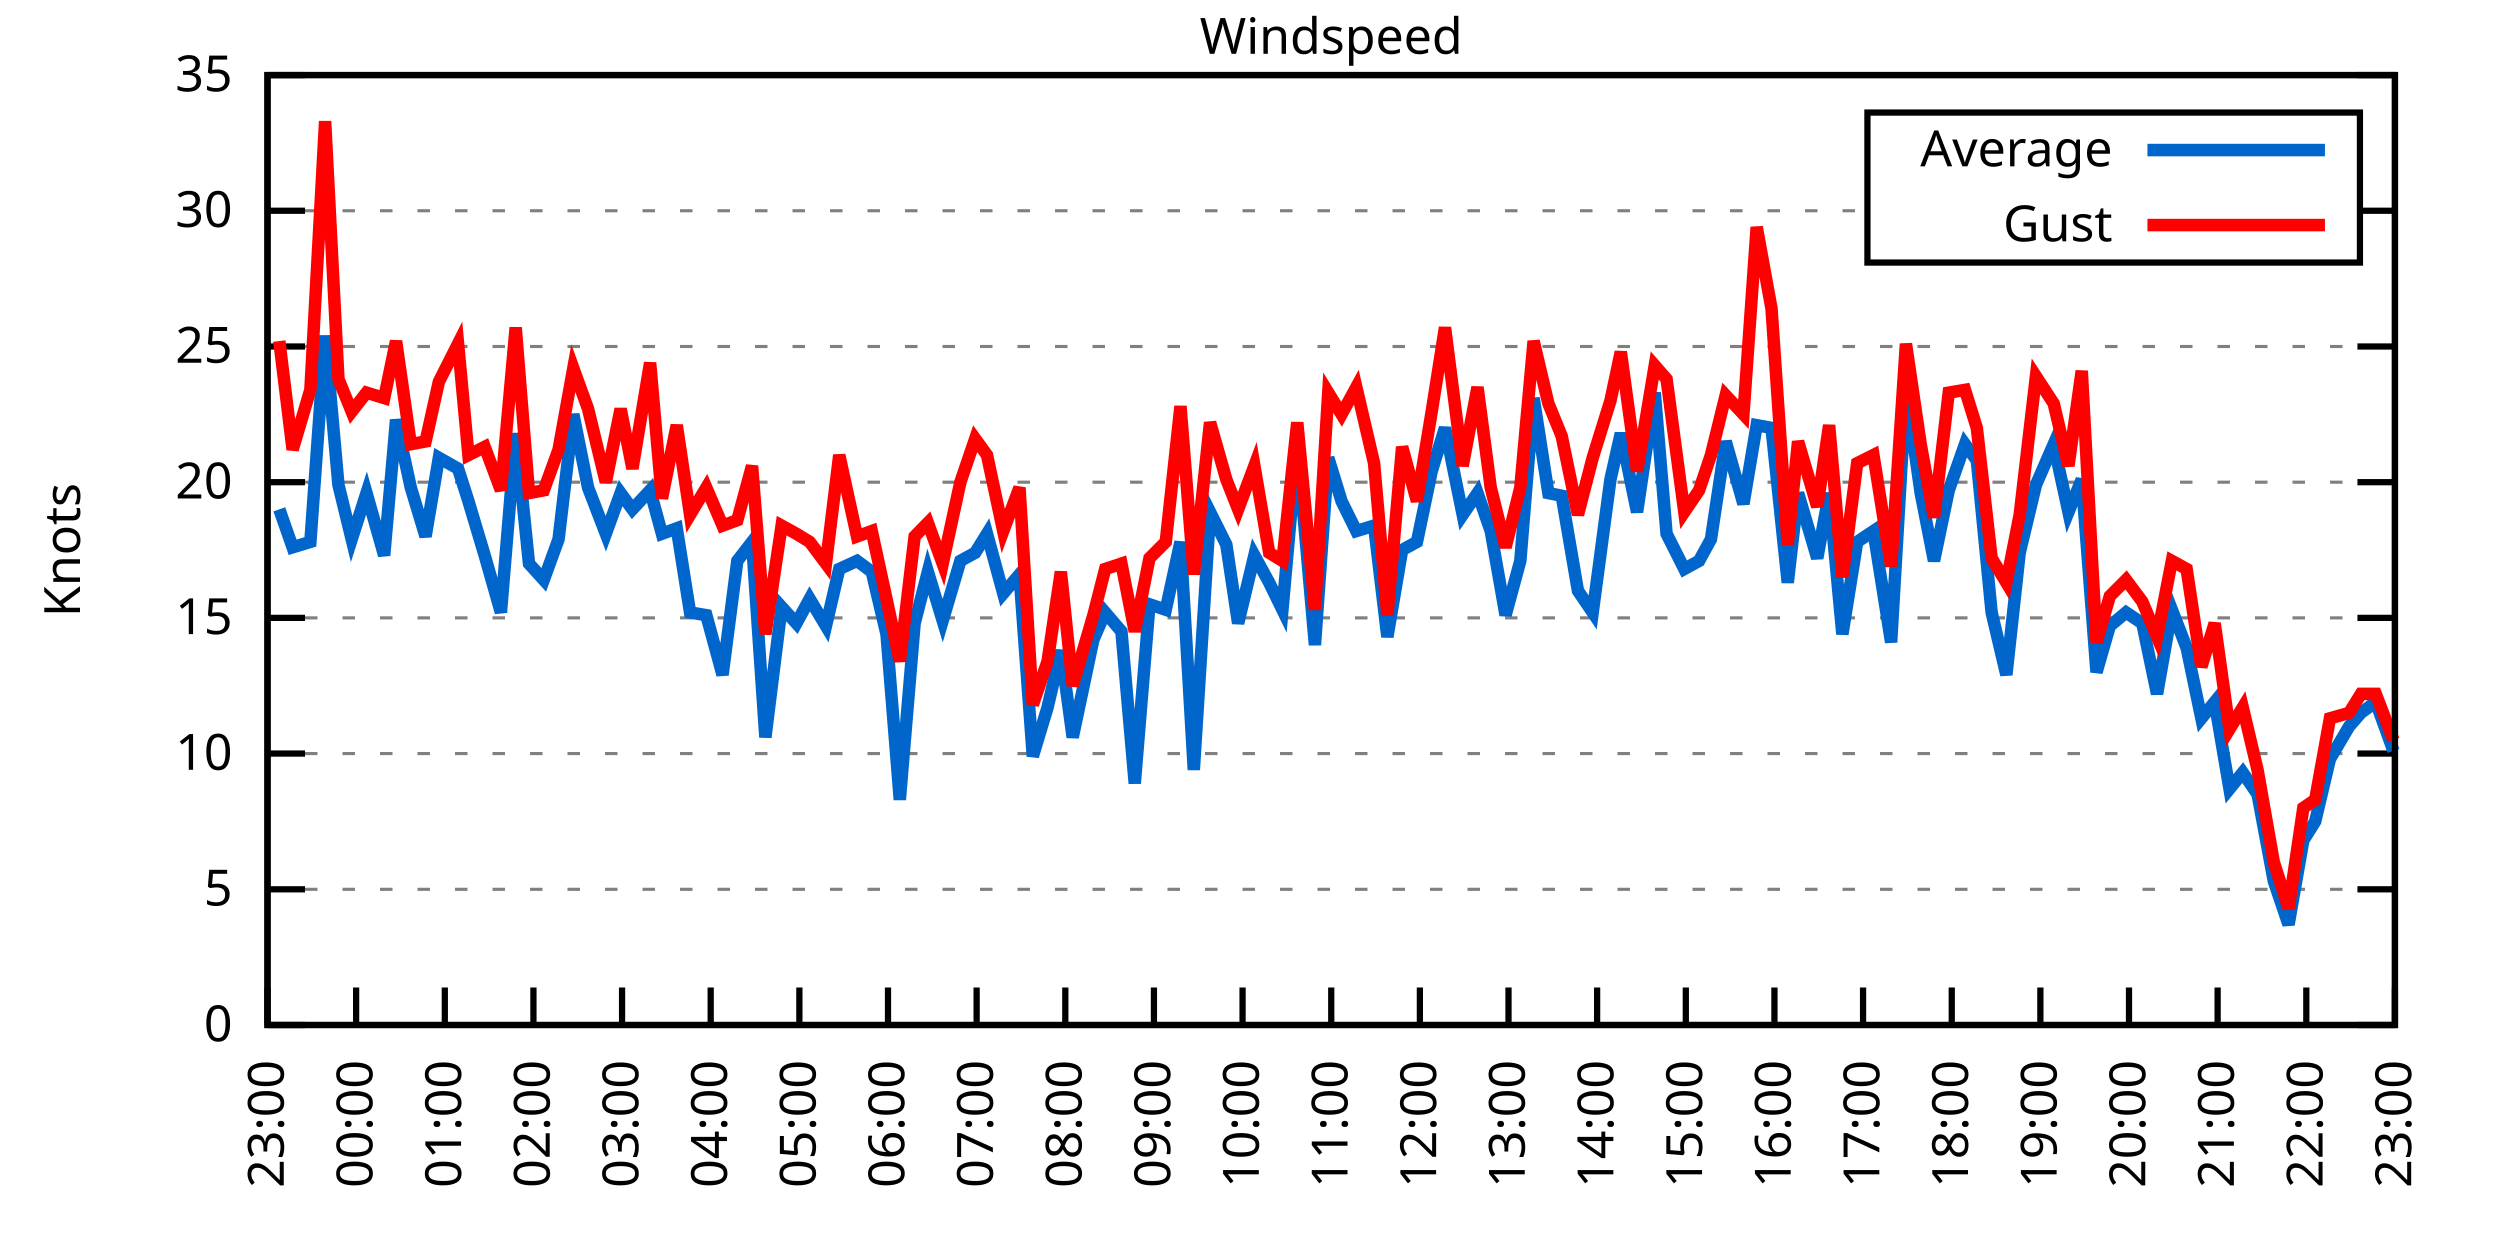
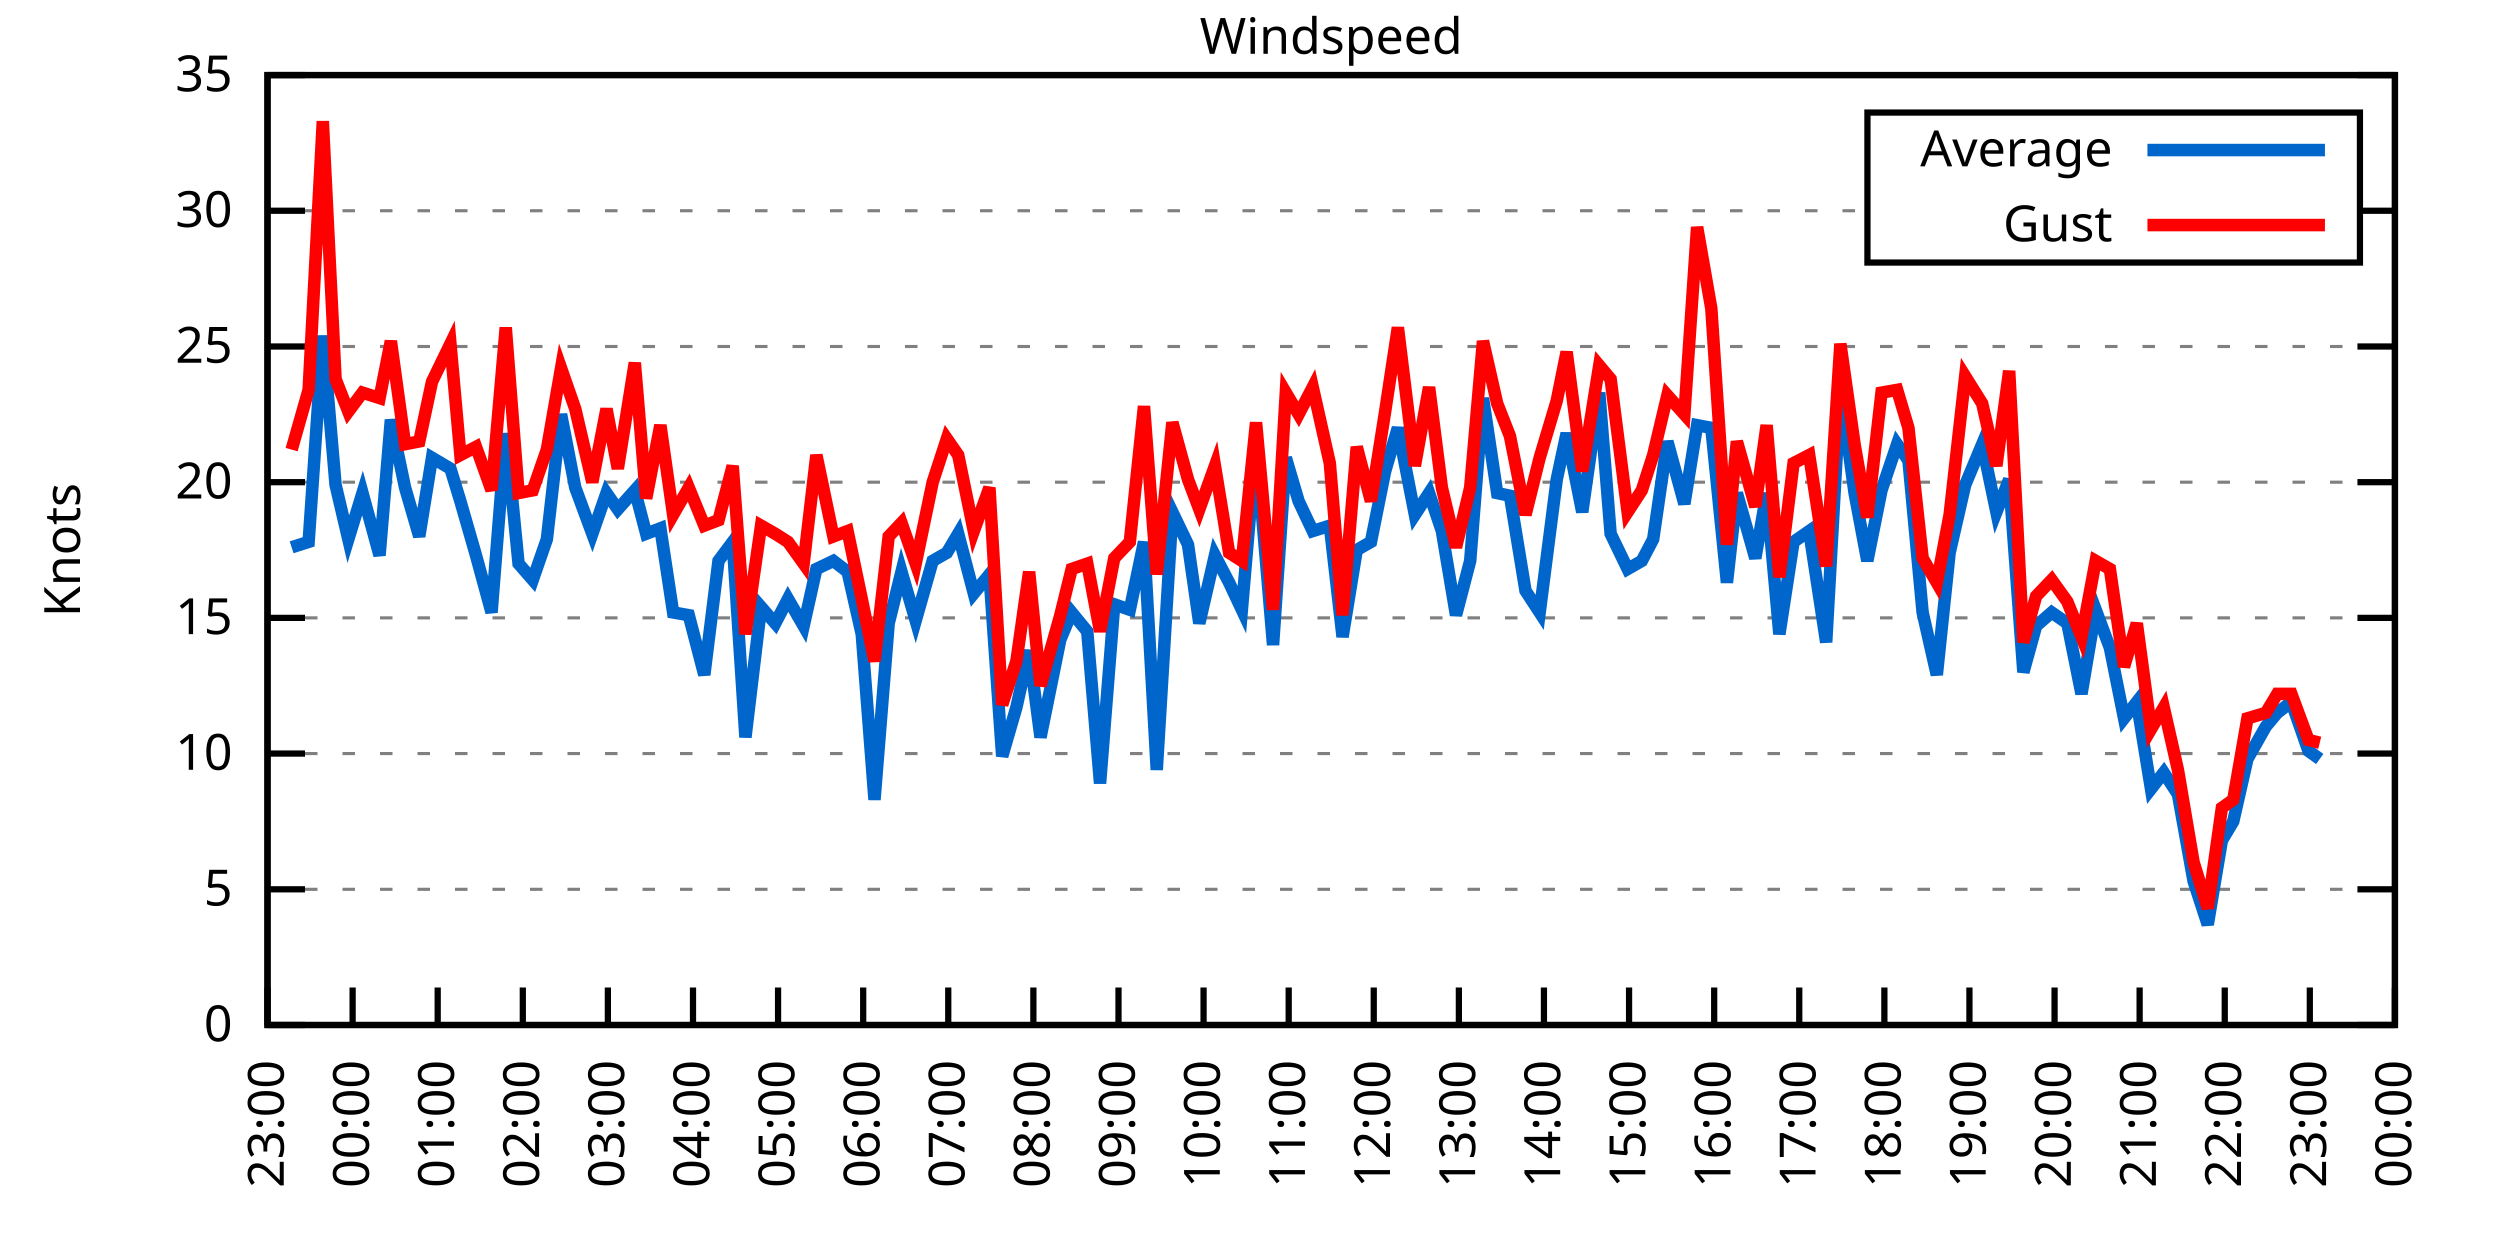
<svg xmlns="http://www.w3.org/2000/svg" xmlns:xlink="http://www.w3.org/1999/xlink" width="400" height="200" viewBox="0 0 400 200">
  <g id="gnuplot_canvas">
    <rect x="0" y="0" width="400" height="200" fill="none" />
    <defs>
      <circle id="gpDot" r="0.5" stroke-width="0.5" stroke="currentColor" />
      <path id="gpPt0" stroke-width="0.333" stroke="currentColor" d="M-1,0 h2 M0,-1 v2" />
      <path id="gpPt1" stroke-width="0.333" stroke="currentColor" d="M-1,-1 L1,1 M1,-1 L-1,1" />
      <path id="gpPt2" stroke-width="0.333" stroke="currentColor" d="M-1,0 L1,0 M0,-1 L0,1 M-1,-1 L1,1 M-1,1 L1,-1" />
      <rect id="gpPt3" stroke-width="0.333" stroke="currentColor" x="-1" y="-1" width="2" height="2" />
      <rect id="gpPt4" stroke-width="0.333" stroke="currentColor" fill="currentColor" x="-1" y="-1" width="2" height="2" />
      <circle id="gpPt5" stroke-width="0.333" stroke="currentColor" cx="0" cy="0" r="1" />
      <use xlink:href="#gpPt5" id="gpPt6" fill="currentColor" stroke="none" />
      <path id="gpPt7" stroke-width="0.333" stroke="currentColor" d="M0,-1.33 L-1.33,0.67 L1.33,0.67 z" />
      <use xlink:href="#gpPt7" id="gpPt8" fill="currentColor" stroke="none" />
      <use xlink:href="#gpPt7" id="gpPt9" stroke="currentColor" transform="rotate(180)" />
      <use xlink:href="#gpPt9" id="gpPt10" fill="currentColor" stroke="none" />
      <use xlink:href="#gpPt3" id="gpPt11" stroke="currentColor" transform="rotate(45)" />
      <use xlink:href="#gpPt11" id="gpPt12" fill="currentColor" stroke="none" />
      <path id="gpPt13" stroke-width="0.333" stroke="currentColor" d="M0,1.330 L1.265,0.411 L0.782,-1.067 L-0.782,-1.076 L-1.265,0.411 z" />
      <use xlink:href="#gpPt13" id="gpPt14" fill="currentColor" stroke="none" />
      <filter id="textbox" filterUnits="objectBoundingBox" x="0" y="0" height="1" width="1">
        <feFlood flood-color="white" flood-opacity="1" result="bgnd" />
        <feComposite in="SourceGraphic" in2="bgnd" operator="atop" />
      </filter>
      <filter id="greybox" filterUnits="objectBoundingBox" x="0" y="0" height="1" width="1">
        <feFlood flood-color="lightgrey" flood-opacity="1" result="grey" />
        <feComposite in="SourceGraphic" in2="grey" operator="atop" />
      </filter>
    </defs>
    <g fill="none" color="white" stroke="currentColor" stroke-width="1.00" stroke-linecap="butt" stroke-linejoin="miter">
</g>
    <g fill="none" color="black" stroke="currentColor" stroke-width="1.00" stroke-linecap="butt" stroke-linejoin="miter">
      <g stroke="none" shape-rendering="crispEdges">
        <polygon fill="rgb(255, 255, 255)" points="42.80,164.00 383.18,164.00 383.18,12.02 42.80,12.02 " />
      </g>
    </g>
    <g fill="none" color="black" stroke="currentColor" stroke-width="1.00" stroke-linecap="butt" stroke-linejoin="miter">
</g>
    <g fill="none" color="black" stroke="black" stroke-width="0.50" stroke-linecap="butt" stroke-linejoin="miter">
</g>
    <g fill="none" color="gray" stroke="currentColor" stroke-width="0.50" stroke-linecap="butt" stroke-linejoin="miter">
      <path stroke="gray" stroke-dasharray="2,4" class="gridline" d="M42.80,164.00 L383.19,164.00  " />
    </g>
    <g fill="none" color="gray" stroke="gray" stroke-width="1.00" stroke-linecap="butt" stroke-linejoin="miter">
</g>
    <g fill="none" color="black" stroke="currentColor" stroke-width="1.00" stroke-linecap="butt" stroke-linejoin="miter">
      <path stroke="black" d="M42.80,164.00 L48.80,164.00 M383.19,164.00 L377.19,164.00  " />
      <g transform="translate(37.20,166.60)" stroke="none" fill="black" font-family="Sans" font-size="8.00" text-anchor="end">
        <text>
          <tspan font-family="Sans"> 0</tspan>
        </text>
      </g>
    </g>
    <g fill="none" color="black" stroke="currentColor" stroke-width="1.00" stroke-linecap="butt" stroke-linejoin="miter">
</g>
    <g fill="none" color="black" stroke="black" stroke-width="0.50" stroke-linecap="butt" stroke-linejoin="miter">
</g>
    <g fill="none" color="gray" stroke="currentColor" stroke-width="0.50" stroke-linecap="butt" stroke-linejoin="miter">
      <path stroke="gray" stroke-dasharray="2,4" class="gridline" d="M42.80,142.29 L383.19,142.29  " />
    </g>
    <g fill="none" color="gray" stroke="gray" stroke-width="1.00" stroke-linecap="butt" stroke-linejoin="miter">
</g>
    <g fill="none" color="black" stroke="currentColor" stroke-width="1.00" stroke-linecap="butt" stroke-linejoin="miter">
      <path stroke="black" d="M42.80,142.29 L48.80,142.29 M383.19,142.29 L377.19,142.29  " />
      <g transform="translate(37.20,144.89)" stroke="none" fill="black" font-family="Sans" font-size="8.00" text-anchor="end">
        <text>
          <tspan font-family="Sans"> 5</tspan>
        </text>
      </g>
    </g>
    <g fill="none" color="black" stroke="currentColor" stroke-width="1.00" stroke-linecap="butt" stroke-linejoin="miter">
</g>
    <g fill="none" color="black" stroke="black" stroke-width="0.50" stroke-linecap="butt" stroke-linejoin="miter">
</g>
    <g fill="none" color="gray" stroke="currentColor" stroke-width="0.50" stroke-linecap="butt" stroke-linejoin="miter">
      <path stroke="gray" stroke-dasharray="2,4" class="gridline" d="M42.80,120.57 L383.19,120.57  " />
    </g>
    <g fill="none" color="gray" stroke="gray" stroke-width="1.00" stroke-linecap="butt" stroke-linejoin="miter">
</g>
    <g fill="none" color="black" stroke="currentColor" stroke-width="1.00" stroke-linecap="butt" stroke-linejoin="miter">
      <path stroke="black" d="M42.80,120.57 L48.80,120.57 M383.19,120.57 L377.19,120.57  " />
      <g transform="translate(37.20,123.17)" stroke="none" fill="black" font-family="Sans" font-size="8.00" text-anchor="end">
        <text>
          <tspan font-family="Sans"> 10</tspan>
        </text>
      </g>
    </g>
    <g fill="none" color="black" stroke="currentColor" stroke-width="1.00" stroke-linecap="butt" stroke-linejoin="miter">
</g>
    <g fill="none" color="black" stroke="black" stroke-width="0.50" stroke-linecap="butt" stroke-linejoin="miter">
</g>
    <g fill="none" color="gray" stroke="currentColor" stroke-width="0.50" stroke-linecap="butt" stroke-linejoin="miter">
      <path stroke="gray" stroke-dasharray="2,4" class="gridline" d="M42.80,98.86 L383.19,98.86  " />
    </g>
    <g fill="none" color="gray" stroke="gray" stroke-width="1.00" stroke-linecap="butt" stroke-linejoin="miter">
</g>
    <g fill="none" color="black" stroke="currentColor" stroke-width="1.00" stroke-linecap="butt" stroke-linejoin="miter">
      <path stroke="black" d="M42.80,98.86 L48.80,98.86 M383.19,98.86 L377.19,98.86  " />
      <g transform="translate(37.20,101.46)" stroke="none" fill="black" font-family="Sans" font-size="8.00" text-anchor="end">
        <text>
          <tspan font-family="Sans"> 15</tspan>
        </text>
      </g>
    </g>
    <g fill="none" color="black" stroke="currentColor" stroke-width="1.00" stroke-linecap="butt" stroke-linejoin="miter">
</g>
    <g fill="none" color="black" stroke="black" stroke-width="0.50" stroke-linecap="butt" stroke-linejoin="miter">
</g>
    <g fill="none" color="gray" stroke="currentColor" stroke-width="0.50" stroke-linecap="butt" stroke-linejoin="miter">
      <path stroke="gray" stroke-dasharray="2,4" class="gridline" d="M42.80,77.15 L383.19,77.15  " />
    </g>
    <g fill="none" color="gray" stroke="gray" stroke-width="1.00" stroke-linecap="butt" stroke-linejoin="miter">
</g>
    <g fill="none" color="black" stroke="currentColor" stroke-width="1.00" stroke-linecap="butt" stroke-linejoin="miter">
      <path stroke="black" d="M42.80,77.15 L48.80,77.15 M383.19,77.15 L377.19,77.15  " />
      <g transform="translate(37.20,79.75)" stroke="none" fill="black" font-family="Sans" font-size="8.00" text-anchor="end">
        <text>
          <tspan font-family="Sans"> 20</tspan>
        </text>
      </g>
    </g>
    <g fill="none" color="black" stroke="currentColor" stroke-width="1.00" stroke-linecap="butt" stroke-linejoin="miter">
</g>
    <g fill="none" color="black" stroke="black" stroke-width="0.50" stroke-linecap="butt" stroke-linejoin="miter">
</g>
    <g fill="none" color="gray" stroke="currentColor" stroke-width="0.50" stroke-linecap="butt" stroke-linejoin="miter">
      <path stroke="gray" stroke-dasharray="2,4" class="gridline" d="M42.80,55.44 L383.19,55.44  " />
    </g>
    <g fill="none" color="gray" stroke="gray" stroke-width="1.00" stroke-linecap="butt" stroke-linejoin="miter">
</g>
    <g fill="none" color="black" stroke="currentColor" stroke-width="1.00" stroke-linecap="butt" stroke-linejoin="miter">
      <path stroke="black" d="M42.80,55.44 L48.80,55.44 M383.19,55.44 L377.19,55.44  " />
      <g transform="translate(37.20,58.04)" stroke="none" fill="black" font-family="Sans" font-size="8.00" text-anchor="end">
        <text>
          <tspan font-family="Sans"> 25</tspan>
        </text>
      </g>
    </g>
    <g fill="none" color="black" stroke="currentColor" stroke-width="1.00" stroke-linecap="butt" stroke-linejoin="miter">
</g>
    <g fill="none" color="black" stroke="black" stroke-width="0.50" stroke-linecap="butt" stroke-linejoin="miter">
</g>
    <g fill="none" color="gray" stroke="currentColor" stroke-width="0.50" stroke-linecap="butt" stroke-linejoin="miter">
      <path stroke="gray" stroke-dasharray="2,4" class="gridline" d="M42.80,33.72 L298.79,33.72 M377.59,33.72 L383.19,33.72  " />
    </g>
    <g fill="none" color="gray" stroke="gray" stroke-width="1.00" stroke-linecap="butt" stroke-linejoin="miter">
</g>
    <g fill="none" color="black" stroke="currentColor" stroke-width="1.00" stroke-linecap="butt" stroke-linejoin="miter">
      <path stroke="black" d="M42.80,33.72 L48.80,33.72 M383.19,33.72 L377.19,33.72  " />
      <g transform="translate(37.20,36.32)" stroke="none" fill="black" font-family="Sans" font-size="8.00" text-anchor="end">
        <text>
          <tspan font-family="Sans"> 30</tspan>
        </text>
      </g>
    </g>
    <g fill="none" color="black" stroke="currentColor" stroke-width="1.00" stroke-linecap="butt" stroke-linejoin="miter">
</g>
    <g fill="none" color="black" stroke="black" stroke-width="0.50" stroke-linecap="butt" stroke-linejoin="miter">
</g>
    <g fill="none" color="gray" stroke="currentColor" stroke-width="0.50" stroke-linecap="butt" stroke-linejoin="miter">
      <path stroke="gray" stroke-dasharray="2,4" class="gridline" d="M42.80,12.01 L383.19,12.01  " />
    </g>
    <g fill="none" color="gray" stroke="gray" stroke-width="1.00" stroke-linecap="butt" stroke-linejoin="miter">
</g>
    <g fill="none" color="black" stroke="currentColor" stroke-width="1.00" stroke-linecap="butt" stroke-linejoin="miter">
      <path stroke="black" d="M42.80,12.01 L48.80,12.01 M383.19,12.01 L377.19,12.01  " />
      <g transform="translate(37.20,14.61)" stroke="none" fill="black" font-family="Sans" font-size="8.00" text-anchor="end">
        <text>
          <tspan font-family="Sans"> 35</tspan>
        </text>
      </g>
    </g>
    <g fill="none" color="black" stroke="currentColor" stroke-width="1.00" stroke-linecap="butt" stroke-linejoin="miter">
      <path stroke="black" d="M42.80,164.00 L42.80,158.00  " />
      <g transform="translate(45.40,169.60) rotate(270.00)" stroke="none" fill="black" font-family="Sans" font-size="8.00" text-anchor="end">
        <text>
          <tspan font-family="Sans">23:00</tspan>
        </text>
      </g>
    </g>
    <g fill="none" color="black" stroke="currentColor" stroke-width="1.00" stroke-linecap="butt" stroke-linejoin="miter">
-       <path stroke="black" d="M56.98,164.00 L56.98,158.00  " />
-       <g transform="translate(59.58,169.60) rotate(270.00)" stroke="none" fill="black" font-family="Sans" font-size="8.00" text-anchor="end">
+       <path stroke="black" d="M56.42,164.00 L56.42,158.00  " />
+       <g transform="translate(59.02,169.60) rotate(270.00)" stroke="none" fill="black" font-family="Sans" font-size="8.00" text-anchor="end">
        <text>
          <tspan font-family="Sans">00:00</tspan>
        </text>
      </g>
    </g>
    <g fill="none" color="black" stroke="currentColor" stroke-width="1.00" stroke-linecap="butt" stroke-linejoin="miter">
-       <path stroke="black" d="M71.17,164.00 L71.17,158.00  " />
-       <g transform="translate(73.77,169.60) rotate(270.00)" stroke="none" fill="black" font-family="Sans" font-size="8.00" text-anchor="end">
+       <path stroke="black" d="M70.03,164.00 L70.03,158.00  " />
+       <g transform="translate(72.63,169.60) rotate(270.00)" stroke="none" fill="black" font-family="Sans" font-size="8.00" text-anchor="end">
        <text>
          <tspan font-family="Sans">01:00</tspan>
        </text>
      </g>
    </g>
    <g fill="none" color="black" stroke="currentColor" stroke-width="1.00" stroke-linecap="butt" stroke-linejoin="miter">
-       <path stroke="black" d="M85.35,164.00 L85.35,158.00  " />
-       <g transform="translate(87.95,169.60) rotate(270.00)" stroke="none" fill="black" font-family="Sans" font-size="8.00" text-anchor="end">
+       <path stroke="black" d="M83.65,164.00 L83.65,158.00  " />
+       <g transform="translate(86.25,169.60) rotate(270.00)" stroke="none" fill="black" font-family="Sans" font-size="8.00" text-anchor="end">
        <text>
          <tspan font-family="Sans">02:00</tspan>
        </text>
      </g>
    </g>
    <g fill="none" color="black" stroke="currentColor" stroke-width="1.00" stroke-linecap="butt" stroke-linejoin="miter">
-       <path stroke="black" d="M99.53,164.00 L99.53,158.00  " />
-       <g transform="translate(102.13,169.60) rotate(270.00)" stroke="none" fill="black" font-family="Sans" font-size="8.00" text-anchor="end">
+       <path stroke="black" d="M97.26,164.00 L97.26,158.00  " />
+       <g transform="translate(99.86,169.60) rotate(270.00)" stroke="none" fill="black" font-family="Sans" font-size="8.00" text-anchor="end">
        <text>
          <tspan font-family="Sans">03:00</tspan>
        </text>
      </g>
    </g>
    <g fill="none" color="black" stroke="currentColor" stroke-width="1.00" stroke-linecap="butt" stroke-linejoin="miter">
-       <path stroke="black" d="M113.71,164.00 L113.71,158.00  " />
-       <g transform="translate(116.31,169.60) rotate(270.00)" stroke="none" fill="black" font-family="Sans" font-size="8.00" text-anchor="end">
+       <path stroke="black" d="M110.88,164.00 L110.88,158.00  " />
+       <g transform="translate(113.48,169.60) rotate(270.00)" stroke="none" fill="black" font-family="Sans" font-size="8.00" text-anchor="end">
        <text>
          <tspan font-family="Sans">04:00</tspan>
        </text>
      </g>
    </g>
    <g fill="none" color="black" stroke="currentColor" stroke-width="1.00" stroke-linecap="butt" stroke-linejoin="miter">
-       <path stroke="black" d="M127.90,164.00 L127.90,158.00  " />
-       <g transform="translate(130.50,169.60) rotate(270.00)" stroke="none" fill="black" font-family="Sans" font-size="8.00" text-anchor="end">
+       <path stroke="black" d="M124.49,164.00 L124.49,158.00  " />
+       <g transform="translate(127.09,169.60) rotate(270.00)" stroke="none" fill="black" font-family="Sans" font-size="8.00" text-anchor="end">
        <text>
          <tspan font-family="Sans">05:00</tspan>
        </text>
      </g>
    </g>
    <g fill="none" color="black" stroke="currentColor" stroke-width="1.00" stroke-linecap="butt" stroke-linejoin="miter">
-       <path stroke="black" d="M142.08,164.00 L142.08,158.00  " />
-       <g transform="translate(144.68,169.60) rotate(270.00)" stroke="none" fill="black" font-family="Sans" font-size="8.00" text-anchor="end">
+       <path stroke="black" d="M138.11,164.00 L138.11,158.00  " />
+       <g transform="translate(140.71,169.60) rotate(270.00)" stroke="none" fill="black" font-family="Sans" font-size="8.00" text-anchor="end">
        <text>
          <tspan font-family="Sans">06:00</tspan>
        </text>
      </g>
    </g>
    <g fill="none" color="black" stroke="currentColor" stroke-width="1.00" stroke-linecap="butt" stroke-linejoin="miter">
-       <path stroke="black" d="M156.26,164.00 L156.26,158.00  " />
-       <g transform="translate(158.86,169.60) rotate(270.00)" stroke="none" fill="black" font-family="Sans" font-size="8.00" text-anchor="end">
+       <path stroke="black" d="M151.72,164.00 L151.72,158.00  " />
+       <g transform="translate(154.32,169.60) rotate(270.00)" stroke="none" fill="black" font-family="Sans" font-size="8.00" text-anchor="end">
        <text>
          <tspan font-family="Sans">07:00</tspan>
        </text>
      </g>
    </g>
    <g fill="none" color="black" stroke="currentColor" stroke-width="1.00" stroke-linecap="butt" stroke-linejoin="miter">
-       <path stroke="black" d="M170.45,164.00 L170.45,158.00  " />
-       <g transform="translate(173.05,169.60) rotate(270.00)" stroke="none" fill="black" font-family="Sans" font-size="8.00" text-anchor="end">
+       <path stroke="black" d="M165.34,164.00 L165.34,158.00  " />
+       <g transform="translate(167.94,169.60) rotate(270.00)" stroke="none" fill="black" font-family="Sans" font-size="8.00" text-anchor="end">
        <text>
          <tspan font-family="Sans">08:00</tspan>
        </text>
      </g>
    </g>
    <g fill="none" color="black" stroke="currentColor" stroke-width="1.00" stroke-linecap="butt" stroke-linejoin="miter">
-       <path stroke="black" d="M184.63,164.00 L184.63,158.00  " />
-       <g transform="translate(187.23,169.60) rotate(270.00)" stroke="none" fill="black" font-family="Sans" font-size="8.00" text-anchor="end">
+       <path stroke="black" d="M178.96,164.00 L178.96,158.00  " />
+       <g transform="translate(181.56,169.60) rotate(270.00)" stroke="none" fill="black" font-family="Sans" font-size="8.00" text-anchor="end">
        <text>
          <tspan font-family="Sans">09:00</tspan>
        </text>
      </g>
    </g>
    <g fill="none" color="black" stroke="currentColor" stroke-width="1.00" stroke-linecap="butt" stroke-linejoin="miter">
-       <path stroke="black" d="M198.81,164.00 L198.81,158.00  " />
-       <g transform="translate(201.41,169.60) rotate(270.00)" stroke="none" fill="black" font-family="Sans" font-size="8.00" text-anchor="end">
+       <path stroke="black" d="M192.57,164.00 L192.57,158.00  " />
+       <g transform="translate(195.17,169.60) rotate(270.00)" stroke="none" fill="black" font-family="Sans" font-size="8.00" text-anchor="end">
        <text>
          <tspan font-family="Sans">10:00</tspan>
        </text>
      </g>
    </g>
    <g fill="none" color="black" stroke="currentColor" stroke-width="1.00" stroke-linecap="butt" stroke-linejoin="miter">
-       <path stroke="black" d="M213.00,164.00 L213.00,158.00  " />
-       <g transform="translate(215.60,169.60) rotate(270.00)" stroke="none" fill="black" font-family="Sans" font-size="8.00" text-anchor="end">
+       <path stroke="black" d="M206.19,164.00 L206.19,158.00  " />
+       <g transform="translate(208.79,169.60) rotate(270.00)" stroke="none" fill="black" font-family="Sans" font-size="8.00" text-anchor="end">
        <text>
          <tspan font-family="Sans">11:00</tspan>
        </text>
      </g>
    </g>
    <g fill="none" color="black" stroke="currentColor" stroke-width="1.00" stroke-linecap="butt" stroke-linejoin="miter">
-       <path stroke="black" d="M227.18,164.00 L227.18,158.00  " />
-       <g transform="translate(229.78,169.60) rotate(270.00)" stroke="none" fill="black" font-family="Sans" font-size="8.00" text-anchor="end">
+       <path stroke="black" d="M219.80,164.00 L219.80,158.00  " />
+       <g transform="translate(222.40,169.60) rotate(270.00)" stroke="none" fill="black" font-family="Sans" font-size="8.00" text-anchor="end">
        <text>
          <tspan font-family="Sans">12:00</tspan>
        </text>
      </g>
    </g>
    <g fill="none" color="black" stroke="currentColor" stroke-width="1.00" stroke-linecap="butt" stroke-linejoin="miter">
-       <path stroke="black" d="M241.36,164.00 L241.36,158.00  " />
-       <g transform="translate(243.96,169.60) rotate(270.00)" stroke="none" fill="black" font-family="Sans" font-size="8.00" text-anchor="end">
+       <path stroke="black" d="M233.42,164.00 L233.42,158.00  " />
+       <g transform="translate(236.02,169.60) rotate(270.00)" stroke="none" fill="black" font-family="Sans" font-size="8.00" text-anchor="end">
        <text>
          <tspan font-family="Sans">13:00</tspan>
        </text>
      </g>
    </g>
    <g fill="none" color="black" stroke="currentColor" stroke-width="1.00" stroke-linecap="butt" stroke-linejoin="miter">
-       <path stroke="black" d="M255.54,164.00 L255.54,158.00  " />
-       <g transform="translate(258.14,169.60) rotate(270.00)" stroke="none" fill="black" font-family="Sans" font-size="8.00" text-anchor="end">
+       <path stroke="black" d="M247.03,164.00 L247.03,158.00  " />
+       <g transform="translate(249.63,169.60) rotate(270.00)" stroke="none" fill="black" font-family="Sans" font-size="8.00" text-anchor="end">
        <text>
          <tspan font-family="Sans">14:00</tspan>
        </text>
      </g>
    </g>
    <g fill="none" color="black" stroke="currentColor" stroke-width="1.00" stroke-linecap="butt" stroke-linejoin="miter">
-       <path stroke="black" d="M269.73,164.00 L269.73,158.00  " />
-       <g transform="translate(272.33,169.60) rotate(270.00)" stroke="none" fill="black" font-family="Sans" font-size="8.00" text-anchor="end">
+       <path stroke="black" d="M260.65,164.00 L260.65,158.00  " />
+       <g transform="translate(263.25,169.60) rotate(270.00)" stroke="none" fill="black" font-family="Sans" font-size="8.00" text-anchor="end">
        <text>
          <tspan font-family="Sans">15:00</tspan>
        </text>
      </g>
    </g>
    <g fill="none" color="black" stroke="currentColor" stroke-width="1.00" stroke-linecap="butt" stroke-linejoin="miter">
-       <path stroke="black" d="M283.91,164.00 L283.91,158.00  " />
-       <g transform="translate(286.51,169.60) rotate(270.00)" stroke="none" fill="black" font-family="Sans" font-size="8.00" text-anchor="end">
+       <path stroke="black" d="M274.27,164.00 L274.27,158.00  " />
+       <g transform="translate(276.87,169.60) rotate(270.00)" stroke="none" fill="black" font-family="Sans" font-size="8.00" text-anchor="end">
        <text>
          <tspan font-family="Sans">16:00</tspan>
        </text>
      </g>
    </g>
    <g fill="none" color="black" stroke="currentColor" stroke-width="1.00" stroke-linecap="butt" stroke-linejoin="miter">
-       <path stroke="black" d="M298.09,164.00 L298.09,158.00  " />
-       <g transform="translate(300.69,169.60) rotate(270.00)" stroke="none" fill="black" font-family="Sans" font-size="8.00" text-anchor="end">
+       <path stroke="black" d="M287.88,164.00 L287.88,158.00  " />
+       <g transform="translate(290.48,169.60) rotate(270.00)" stroke="none" fill="black" font-family="Sans" font-size="8.00" text-anchor="end">
        <text>
          <tspan font-family="Sans">17:00</tspan>
        </text>
      </g>
    </g>
    <g fill="none" color="black" stroke="currentColor" stroke-width="1.00" stroke-linecap="butt" stroke-linejoin="miter">
-       <path stroke="black" d="M312.28,164.00 L312.28,158.00  " />
-       <g transform="translate(314.88,169.60) rotate(270.00)" stroke="none" fill="black" font-family="Sans" font-size="8.00" text-anchor="end">
+       <path stroke="black" d="M301.50,164.00 L301.50,158.00  " />
+       <g transform="translate(304.10,169.60) rotate(270.00)" stroke="none" fill="black" font-family="Sans" font-size="8.00" text-anchor="end">
        <text>
          <tspan font-family="Sans">18:00</tspan>
        </text>
      </g>
    </g>
    <g fill="none" color="black" stroke="currentColor" stroke-width="1.00" stroke-linecap="butt" stroke-linejoin="miter">
-       <path stroke="black" d="M326.46,164.00 L326.46,158.00  " />
-       <g transform="translate(329.06,169.60) rotate(270.00)" stroke="none" fill="black" font-family="Sans" font-size="8.00" text-anchor="end">
+       <path stroke="black" d="M315.11,164.00 L315.11,158.00  " />
+       <g transform="translate(317.71,169.60) rotate(270.00)" stroke="none" fill="black" font-family="Sans" font-size="8.00" text-anchor="end">
        <text>
          <tspan font-family="Sans">19:00</tspan>
        </text>
      </g>
    </g>
    <g fill="none" color="black" stroke="currentColor" stroke-width="1.00" stroke-linecap="butt" stroke-linejoin="miter">
-       <path stroke="black" d="M340.64,164.00 L340.64,158.00  " />
-       <g transform="translate(343.24,169.60) rotate(270.00)" stroke="none" fill="black" font-family="Sans" font-size="8.00" text-anchor="end">
+       <path stroke="black" d="M328.73,164.00 L328.73,158.00  " />
+       <g transform="translate(331.33,169.60) rotate(270.00)" stroke="none" fill="black" font-family="Sans" font-size="8.00" text-anchor="end">
        <text>
          <tspan font-family="Sans">20:00</tspan>
        </text>
      </g>
    </g>
    <g fill="none" color="black" stroke="currentColor" stroke-width="1.00" stroke-linecap="butt" stroke-linejoin="miter">
-       <path stroke="black" d="M354.82,164.00 L354.82,158.00  " />
-       <g transform="translate(357.42,169.60) rotate(270.00)" stroke="none" fill="black" font-family="Sans" font-size="8.00" text-anchor="end">
+       <path stroke="black" d="M342.34,164.00 L342.34,158.00  " />
+       <g transform="translate(344.94,169.60) rotate(270.00)" stroke="none" fill="black" font-family="Sans" font-size="8.00" text-anchor="end">
        <text>
          <tspan font-family="Sans">21:00</tspan>
        </text>
      </g>
    </g>
    <g fill="none" color="black" stroke="currentColor" stroke-width="1.00" stroke-linecap="butt" stroke-linejoin="miter">
-       <path stroke="black" d="M369.01,164.00 L369.01,158.00  " />
-       <g transform="translate(371.61,169.60) rotate(270.00)" stroke="none" fill="black" font-family="Sans" font-size="8.00" text-anchor="end">
+       <path stroke="black" d="M355.96,164.00 L355.96,158.00  " />
+       <g transform="translate(358.56,169.60) rotate(270.00)" stroke="none" fill="black" font-family="Sans" font-size="8.00" text-anchor="end">
        <text>
          <tspan font-family="Sans">22:00</tspan>
+         </text>
+       </g>
+     </g>
+     <g fill="none" color="black" stroke="currentColor" stroke-width="1.00" stroke-linecap="butt" stroke-linejoin="miter">
+       <path stroke="black" d="M369.57,164.00 L369.57,158.00  " />
+       <g transform="translate(372.17,169.60) rotate(270.00)" stroke="none" fill="black" font-family="Sans" font-size="8.00" text-anchor="end">
+         <text>
+           <tspan font-family="Sans">23:00</tspan>
        </text>
      </g>
    </g>
    <g fill="none" color="black" stroke="currentColor" stroke-width="1.00" stroke-linecap="butt" stroke-linejoin="miter">
      <path stroke="black" d="M383.19,164.00 L383.19,158.00  " />
      <g transform="translate(385.79,169.60) rotate(270.00)" stroke="none" fill="black" font-family="Sans" font-size="8.00" text-anchor="end">
        <text>
-           <tspan font-family="Sans">23:00</tspan>
+           <tspan font-family="Sans">00:00</tspan>
        </text>
      </g>
    </g>
    <g fill="none" color="black" stroke="currentColor" stroke-width="1.00" stroke-linecap="butt" stroke-linejoin="miter">
</g>
    <g fill="none" color="black" stroke="currentColor" stroke-width="1.00" stroke-linecap="butt" stroke-linejoin="miter">
      <path stroke="black" d="M42.80,12.01 L42.80,164.00 L383.19,164.00 L383.19,12.01 L42.80,12.01 Z  " />
    </g>
    <g fill="none" color="black" stroke="currentColor" stroke-width="1.00" stroke-linecap="butt" stroke-linejoin="miter">
</g>
    <g fill="none" color="black" stroke="currentColor" stroke-width="1.00" stroke-linecap="butt" stroke-linejoin="miter">
      <path stroke="black" d="M298.79,42.01 L298.79,18.01 L377.59,18.01 L377.59,42.01 L298.79,42.01 Z  " />
    </g>
    <g id="Windspeed_plot_1">
      <g fill="none" color="white" stroke="black" stroke-width="2.00" stroke-linecap="butt" stroke-linejoin="miter">
</g>
      <g fill="none" color="black" stroke="currentColor" stroke-width="2.00" stroke-linecap="butt" stroke-linejoin="miter">
        <g transform="translate(337.99,26.61)" stroke="none" fill="black" font-family="Sans" font-size="8.00" text-anchor="end">
          <text>
            <tspan font-family="Sans">Average</tspan>
          </text>
        </g>
      </g>
      <g fill="none" color="black" stroke="currentColor" stroke-width="2.00" stroke-linecap="butt" stroke-linejoin="miter">
-         <path stroke="rgb(  0, 102, 204)" d="M343.59,24.01 L371.99,24.01 M44.69,81.49 L46.82,87.57 L49.66,86.70 L52.02,53.70 L54.15,77.58 L56.27,86.27   L58.64,78.89 L61.47,88.87 L63.37,67.16 L65.73,78.02 L68.09,85.83 L70.22,73.24 L73.29,74.98 L74.95,80.19   L77.55,88.87 L80.15,97.99 L82.51,69.33 L84.64,90.18 L87.00,92.78 L89.37,86.27 L91.73,66.29 L94.09,78.02   L96.93,85.40 L99.30,78.89 L101.19,81.49 L104.02,78.45 L105.91,85.40 L108.28,84.53 L110.41,97.99 L113.01,98.43   L115.61,107.98 L117.97,89.74 L120.33,86.70 L122.46,117.97 L125.06,97.12 L127.42,99.73 L129.55,95.82 L132.15,100.16   L134.28,91.04 L137.12,89.74 L139.48,91.48 L141.84,101.47 L143.97,127.96 L146.34,99.73 L148.46,91.48 L150.83,99.30   L153.66,89.74 L156.03,88.44 L157.92,85.40 L160.52,94.95 L163.12,91.91 L165.25,121.01 L167.61,113.19 L169.74,104.07   L171.63,117.97 L174.94,102.34 L176.83,97.99 L179.43,101.03 L181.56,125.35 L183.92,96.69 L186.52,97.56 L188.88,86.70   L191.01,123.18 L193.61,81.93 L196.21,87.14 L198.10,99.73 L200.70,88.87 L203.07,93.22 L205.19,97.56 L207.56,71.07   L210.39,103.20 L212.52,73.24 L214.65,80.19 L217.01,84.97 L219.85,84.10 L221.98,101.90 L224.34,88.00 L226.71,86.70   L229.07,75.41 L231.20,68.46 L234.03,82.36 L236.40,78.89 L238.52,84.97 L240.89,98.43 L243.25,89.74 L245.38,63.69   L247.74,78.89 L249.87,79.32 L252.47,94.52 L254.83,97.99 L257.67,76.71 L259.33,69.33 L261.93,81.93 L264.76,62.82   L266.65,85.40 L269.49,91.04 L271.85,89.74 L273.75,86.27 L276.11,70.63 L278.95,80.62 L281.07,68.03 L283.44,68.46   L286.04,93.22 L287.69,78.89 L290.76,89.31 L292.66,78.89 L294.78,101.47 L297.15,86.70 L299.75,84.97 L302.58,102.77   L304.95,62.38 L307.31,78.89 L309.44,89.74 L311.80,78.45 L314.40,71.07 L316.29,73.67 L318.66,97.99 L321.02,107.98   L323.15,88.44 L325.75,77.58 L328.59,71.07 L330.95,81.93 L333.08,76.71 L335.44,107.55 L337.57,100.16 L340.17,97.99   L342.77,99.73 L345.13,111.02 L347.50,97.56 L349.86,103.64 L352.22,114.93 L354.35,112.32 L356.72,126.22 L358.84,123.61   L361.21,127.09 L363.81,140.98 L366.17,147.93 L368.53,134.47 L370.43,131.43 L372.79,121.44 L375.86,116.23 L377.75,114.06   L380.12,112.32 L382.95,120.14  " />
+         <path stroke="rgb(  0, 102, 204)" d="M343.59,24.01 L371.99,24.01 M46.66,87.57 L49.38,86.70 L51.65,53.70 L53.69,77.58 L55.73,86.27 L58.00,78.89   L60.73,88.87 L62.54,67.16 L64.81,78.02 L67.08,85.83 L69.12,73.24 L72.07,74.98 L73.66,80.19 L76.16,88.87   L78.65,97.99 L80.92,69.33 L82.97,90.18 L85.24,92.78 L87.50,86.27 L89.77,66.29 L92.04,78.02 L94.77,85.40   L97.04,78.89 L98.85,81.49 L101.57,78.45 L103.39,85.40 L105.66,84.53 L107.70,97.99 L110.20,98.43 L112.69,107.98   L114.96,89.74 L117.23,86.70 L119.27,117.97 L121.77,97.12 L124.04,99.73 L126.08,95.82 L128.58,100.16 L130.62,91.04   L133.34,89.74 L135.61,91.48 L137.88,101.47 L139.92,127.96 L142.19,99.73 L144.24,91.48 L146.51,99.30 L149.23,89.74   L151.50,88.44 L153.31,85.40 L155.81,94.95 L158.31,91.91 L160.35,121.01 L162.62,113.19 L164.66,104.07 L166.48,117.97   L169.65,102.34 L171.47,97.99 L173.96,101.03 L176.01,125.35 L178.28,96.69 L180.77,97.56 L183.04,86.70 L185.08,123.18   L187.58,81.93 L190.08,87.14 L191.89,99.73 L194.39,88.87 L196.66,93.22 L198.70,97.56 L200.97,71.07 L203.69,103.20   L205.73,73.24 L207.78,80.19 L210.04,84.97 L212.77,84.10 L214.81,101.90 L217.08,88.00 L219.35,86.70 L221.62,75.41   L223.66,68.46 L226.38,82.36 L228.65,78.89 L230.70,84.97 L232.96,98.43 L235.23,89.74 L237.28,63.69 L239.55,78.89   L241.59,79.32 L244.08,94.52 L246.35,97.99 L249.08,76.71 L250.66,69.33 L253.16,81.93 L255.88,62.82 L257.70,85.40   L260.42,91.04 L262.69,89.74 L264.51,86.27 L266.78,70.63 L269.50,80.62 L271.54,68.03 L273.81,68.46 L276.31,93.22   L277.90,78.89 L280.85,89.31 L282.66,78.89 L284.70,101.47 L286.97,86.70 L289.47,84.97 L292.19,102.77 L294.46,62.38   L296.73,78.89 L298.77,89.74 L301.04,78.45 L303.54,71.07 L305.35,73.67 L307.62,97.99 L309.89,107.98 L311.94,88.44   L314.43,77.58 L317.15,71.07 L319.42,81.93 L321.47,76.71 L323.74,107.55 L325.78,100.16 L328.27,97.99 L330.77,99.73   L333.04,111.02 L335.31,97.56 L337.58,103.64 L339.85,114.93 L341.89,112.32 L344.16,126.22 L346.20,123.61 L348.47,127.09   L350.97,140.98 L353.24,147.93 L355.50,134.47 L357.32,131.43 L359.59,121.44 L362.54,116.23 L364.36,114.06 L366.62,112.32   L369.35,120.14 L371.16,121.44  " />
      </g>
    </g>
    <g id="Windspeed_plot_2">
      <g fill="none" color="black" stroke="currentColor" stroke-width="2.00" stroke-linecap="butt" stroke-linejoin="miter">
        <g transform="translate(337.99,38.61)" stroke="none" fill="black" font-family="Sans" font-size="8.00" text-anchor="end">
          <text>
            <tspan font-family="Sans">Gust</tspan>
          </text>
        </g>
      </g>
      <g fill="none" color="black" stroke="currentColor" stroke-width="2.00" stroke-linecap="butt" stroke-linejoin="miter">
-         <path stroke="rgb(255,   0,   0)" d="M343.59,36.01 L371.99,36.01 M44.69,54.57 L46.82,71.94 L49.66,62.38 L52.02,19.39 L54.15,60.65 L56.27,65.86   L58.64,62.82 L61.47,63.69 L63.37,54.57 L65.73,71.07 L68.09,70.63 L70.22,61.08 L73.29,55.00 L74.95,72.81   L77.55,71.50 L80.15,78.45 L82.51,52.40 L84.64,78.89 L87.00,78.45 L89.37,71.94 L91.73,58.91 L94.09,65.42   L96.93,77.15 L99.30,65.42 L101.19,74.98 L104.02,58.04 L105.91,79.75 L108.28,68.03 L110.41,82.36 L113.01,78.02   L115.61,84.10 L117.97,83.23 L120.33,74.54 L122.46,101.47 L125.06,84.10 L127.42,85.40 L129.55,86.70 L132.15,90.18   L134.28,72.81 L137.12,85.83 L139.48,84.97 L141.84,95.82 L143.97,105.81 L146.34,85.83 L148.46,83.66 L150.83,90.18   L153.66,77.15 L156.03,70.20 L157.92,72.81 L160.52,84.97 L163.12,78.02 L165.25,112.76 L167.61,105.81 L169.74,91.48   L171.63,109.72 L174.94,98.43 L176.83,91.04 L179.43,90.18 L181.56,101.03 L183.92,89.31 L186.52,86.70 L188.88,64.99   L191.01,91.91 L193.61,67.59 L196.21,76.71 L198.10,81.49 L200.70,74.54 L203.07,88.44 L205.19,89.74 L207.56,67.59   L210.39,97.56 L212.52,62.82 L214.65,66.29 L217.01,61.95 L219.85,74.11 L221.98,98.43 L224.34,71.50 L226.71,80.19   L229.07,65.86 L231.20,52.40 L234.03,74.54 L236.40,61.95 L238.52,78.02 L240.89,87.57 L243.25,78.02 L245.38,54.57   L247.74,64.56 L249.87,69.77 L252.47,82.36 L254.83,73.24 L257.67,64.12 L259.33,56.30 L261.93,75.41 L264.76,58.48   L266.65,60.65 L269.49,81.93 L271.85,78.45 L273.75,72.81 L276.11,63.25 L278.95,66.29 L281.07,36.33 L283.44,49.36   L286.04,87.14 L287.69,70.63 L290.76,81.06 L292.66,68.03 L294.78,92.35 L297.15,74.11 L299.75,72.81 L302.58,90.61   L304.95,55.00 L307.31,71.07 L309.44,82.79 L311.80,62.82 L314.40,62.38 L316.29,68.46 L318.66,89.31 L321.02,93.22   L323.15,82.36 L325.75,60.21 L328.59,64.56 L330.95,74.54 L333.08,59.34 L335.44,102.77 L337.57,95.39 L340.17,92.78   L342.77,96.26 L345.13,101.90 L347.50,89.74 L349.86,91.04 L352.22,106.68 L354.35,99.73 L356.72,116.67 L358.84,113.19   L361.21,123.18 L363.81,137.94 L366.17,145.33 L368.53,129.26 L370.43,127.96 L372.79,114.93 L375.86,114.06 L377.75,111.02   L380.12,111.02 L382.95,118.40  " />
+         <path stroke="rgb(255,   0,   0)" d="M343.59,36.01 L371.99,36.01 M46.66,71.94 L49.38,62.38 L51.65,19.39 L53.69,60.65 L55.73,65.86 L58.00,62.82   L60.73,63.69 L62.54,54.57 L64.81,71.07 L67.08,70.63 L69.12,61.08 L72.07,55.00 L73.66,72.81 L76.16,71.50   L78.65,78.45 L80.92,52.40 L82.97,78.89 L85.24,78.45 L87.50,71.94 L89.77,58.91 L92.04,65.42 L94.77,77.15   L97.04,65.42 L98.85,74.98 L101.57,58.04 L103.39,79.75 L105.66,68.03 L107.70,82.36 L110.20,78.02 L112.69,84.10   L114.96,83.23 L117.23,74.54 L119.27,101.47 L121.77,84.10 L124.04,85.40 L126.08,86.70 L128.58,90.18 L130.62,72.81   L133.34,85.83 L135.61,84.97 L137.88,95.82 L139.92,105.81 L142.19,85.83 L144.24,83.66 L146.51,90.18 L149.23,77.15   L151.50,70.20 L153.31,72.81 L155.81,84.97 L158.31,78.02 L160.35,112.76 L162.62,105.81 L164.66,91.48 L166.48,109.72   L169.65,98.43 L171.47,91.04 L173.96,90.18 L176.01,101.03 L178.28,89.31 L180.77,86.70 L183.04,64.99 L185.08,91.91   L187.58,67.59 L190.08,76.71 L191.89,81.49 L194.39,74.54 L196.66,88.44 L198.70,89.74 L200.97,67.59 L203.69,97.56   L205.73,62.82 L207.78,66.29 L210.04,61.95 L212.77,74.11 L214.81,98.43 L217.08,71.50 L219.35,80.19 L221.62,65.86   L223.66,52.40 L226.38,74.54 L228.65,61.95 L230.70,78.02 L232.96,87.57 L235.23,78.02 L237.28,54.57 L239.55,64.56   L241.59,69.77 L244.08,82.36 L246.35,73.24 L249.08,64.12 L250.66,56.30 L253.16,75.41 L255.88,58.48 L257.70,60.65   L260.42,81.93 L262.69,78.45 L264.51,72.81 L266.78,63.25 L269.50,66.29 L271.54,36.33 L273.81,49.36 L276.31,87.14   L277.90,70.63 L280.85,81.06 L282.66,68.03 L284.70,92.35 L286.97,74.11 L289.47,72.81 L292.19,90.61 L294.46,55.00   L296.73,71.07 L298.77,82.79 L301.04,62.82 L303.54,62.38 L305.35,68.46 L307.62,89.31 L309.89,93.22 L311.94,82.36   L314.43,60.21 L317.15,64.56 L319.42,74.54 L321.47,59.34 L323.74,102.77 L325.78,95.39 L328.27,92.78 L330.77,96.26   L333.04,101.90 L335.31,89.74 L337.58,91.04 L339.85,106.68 L341.89,99.73 L344.16,116.67 L346.20,113.19 L348.47,123.18   L350.97,137.94 L353.24,145.33 L355.50,129.26 L357.32,127.96 L359.59,114.93 L362.54,114.06 L364.36,111.02 L366.62,111.02   L369.35,118.40 L371.16,118.84  " />
      </g>
    </g>
    <g fill="none" color="black" stroke="currentColor" stroke-width="2.00" stroke-linecap="butt" stroke-linejoin="miter">
</g>
    <g fill="none" color="black" stroke="black" stroke-width="1.00" stroke-linecap="butt" stroke-linejoin="miter">
</g>
    <g fill="none" color="black" stroke="currentColor" stroke-width="1.00" stroke-linecap="butt" stroke-linejoin="miter">
      <path stroke="black" d="M42.80,12.01 L42.80,164.00 L383.19,164.00 L383.19,12.01 L42.80,12.01 Z  " />
      <g transform="translate(12.80,88.01) rotate(270.00)" stroke="none" fill="black" font-family="Sans" font-size="8.00" text-anchor="middle">
        <text>
          <tspan font-family="Sans">Knots</tspan>
        </text>
      </g>
    </g>
    <g fill="none" color="black" stroke="currentColor" stroke-width="1.00" stroke-linecap="butt" stroke-linejoin="miter">
</g>
    <g fill="none" color="black" stroke="currentColor" stroke-width="1.00" stroke-linecap="butt" stroke-linejoin="miter">
      <g transform="translate(212.99,8.61)" stroke="none" fill="black" font-family="Sans" font-size="8.00" text-anchor="middle">
        <text>
          <tspan font-family="Sans">Windspeed</tspan>
        </text>
      </g>
    </g>
    <g fill="none" color="black" stroke="currentColor" stroke-width="1.00" stroke-linecap="butt" stroke-linejoin="miter">
</g>
  </g>
</svg>
